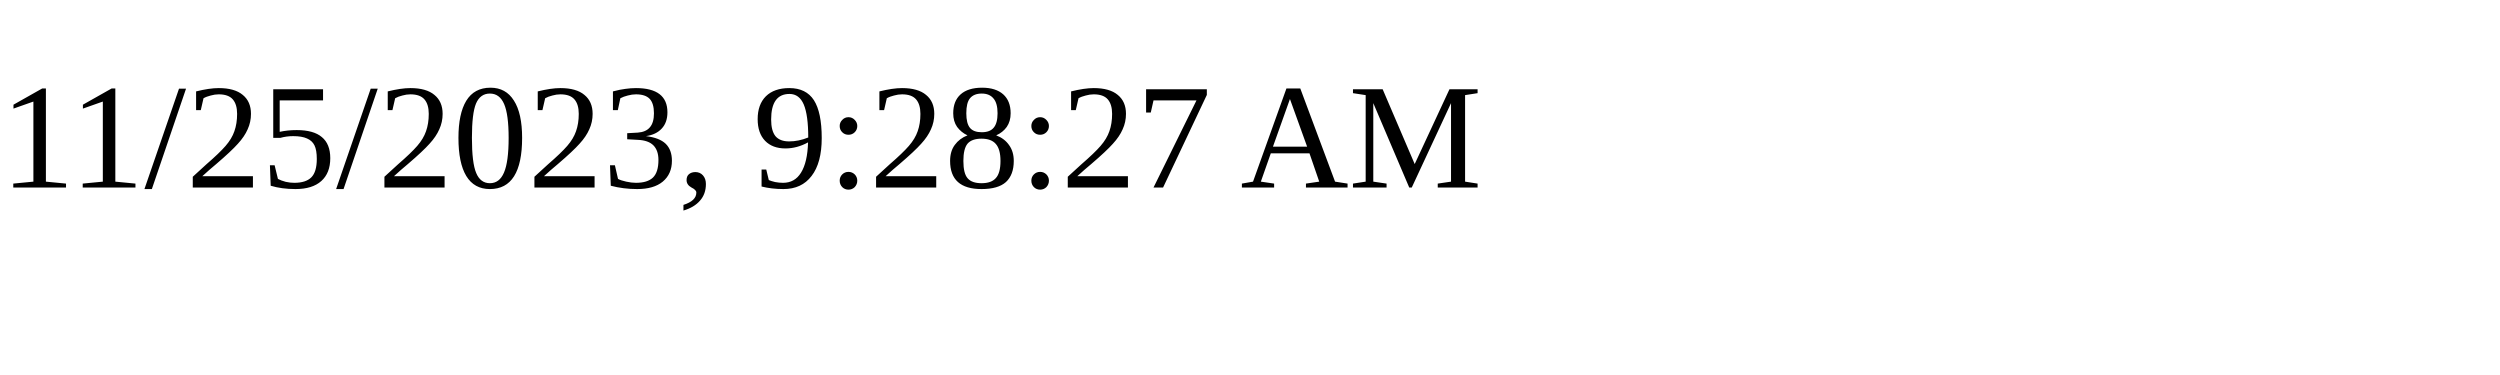
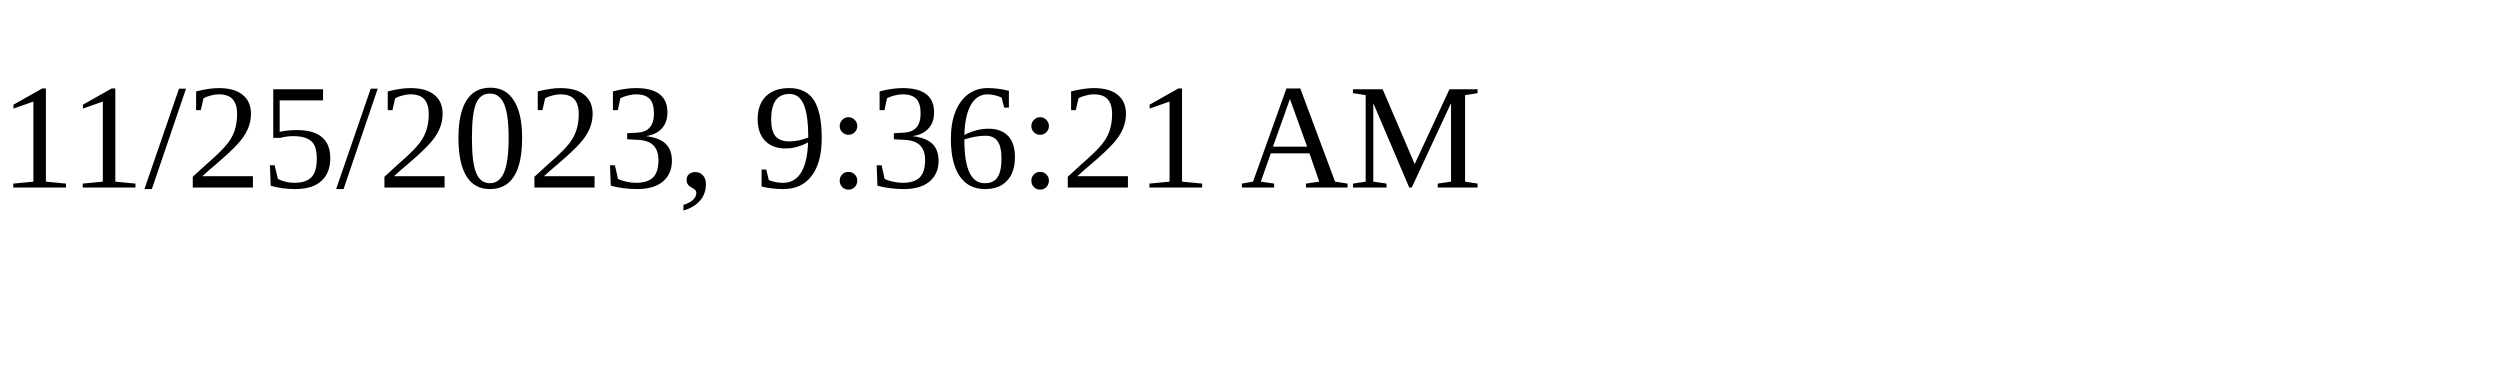
<svg xmlns="http://www.w3.org/2000/svg" height="30" width="200">
-   <text x="0" y="15">11/25/2023, 9:28:27 AM</text>
+   <text x="0" y="15">11/25/2023, 9:36:21 AM</text>
</svg>
